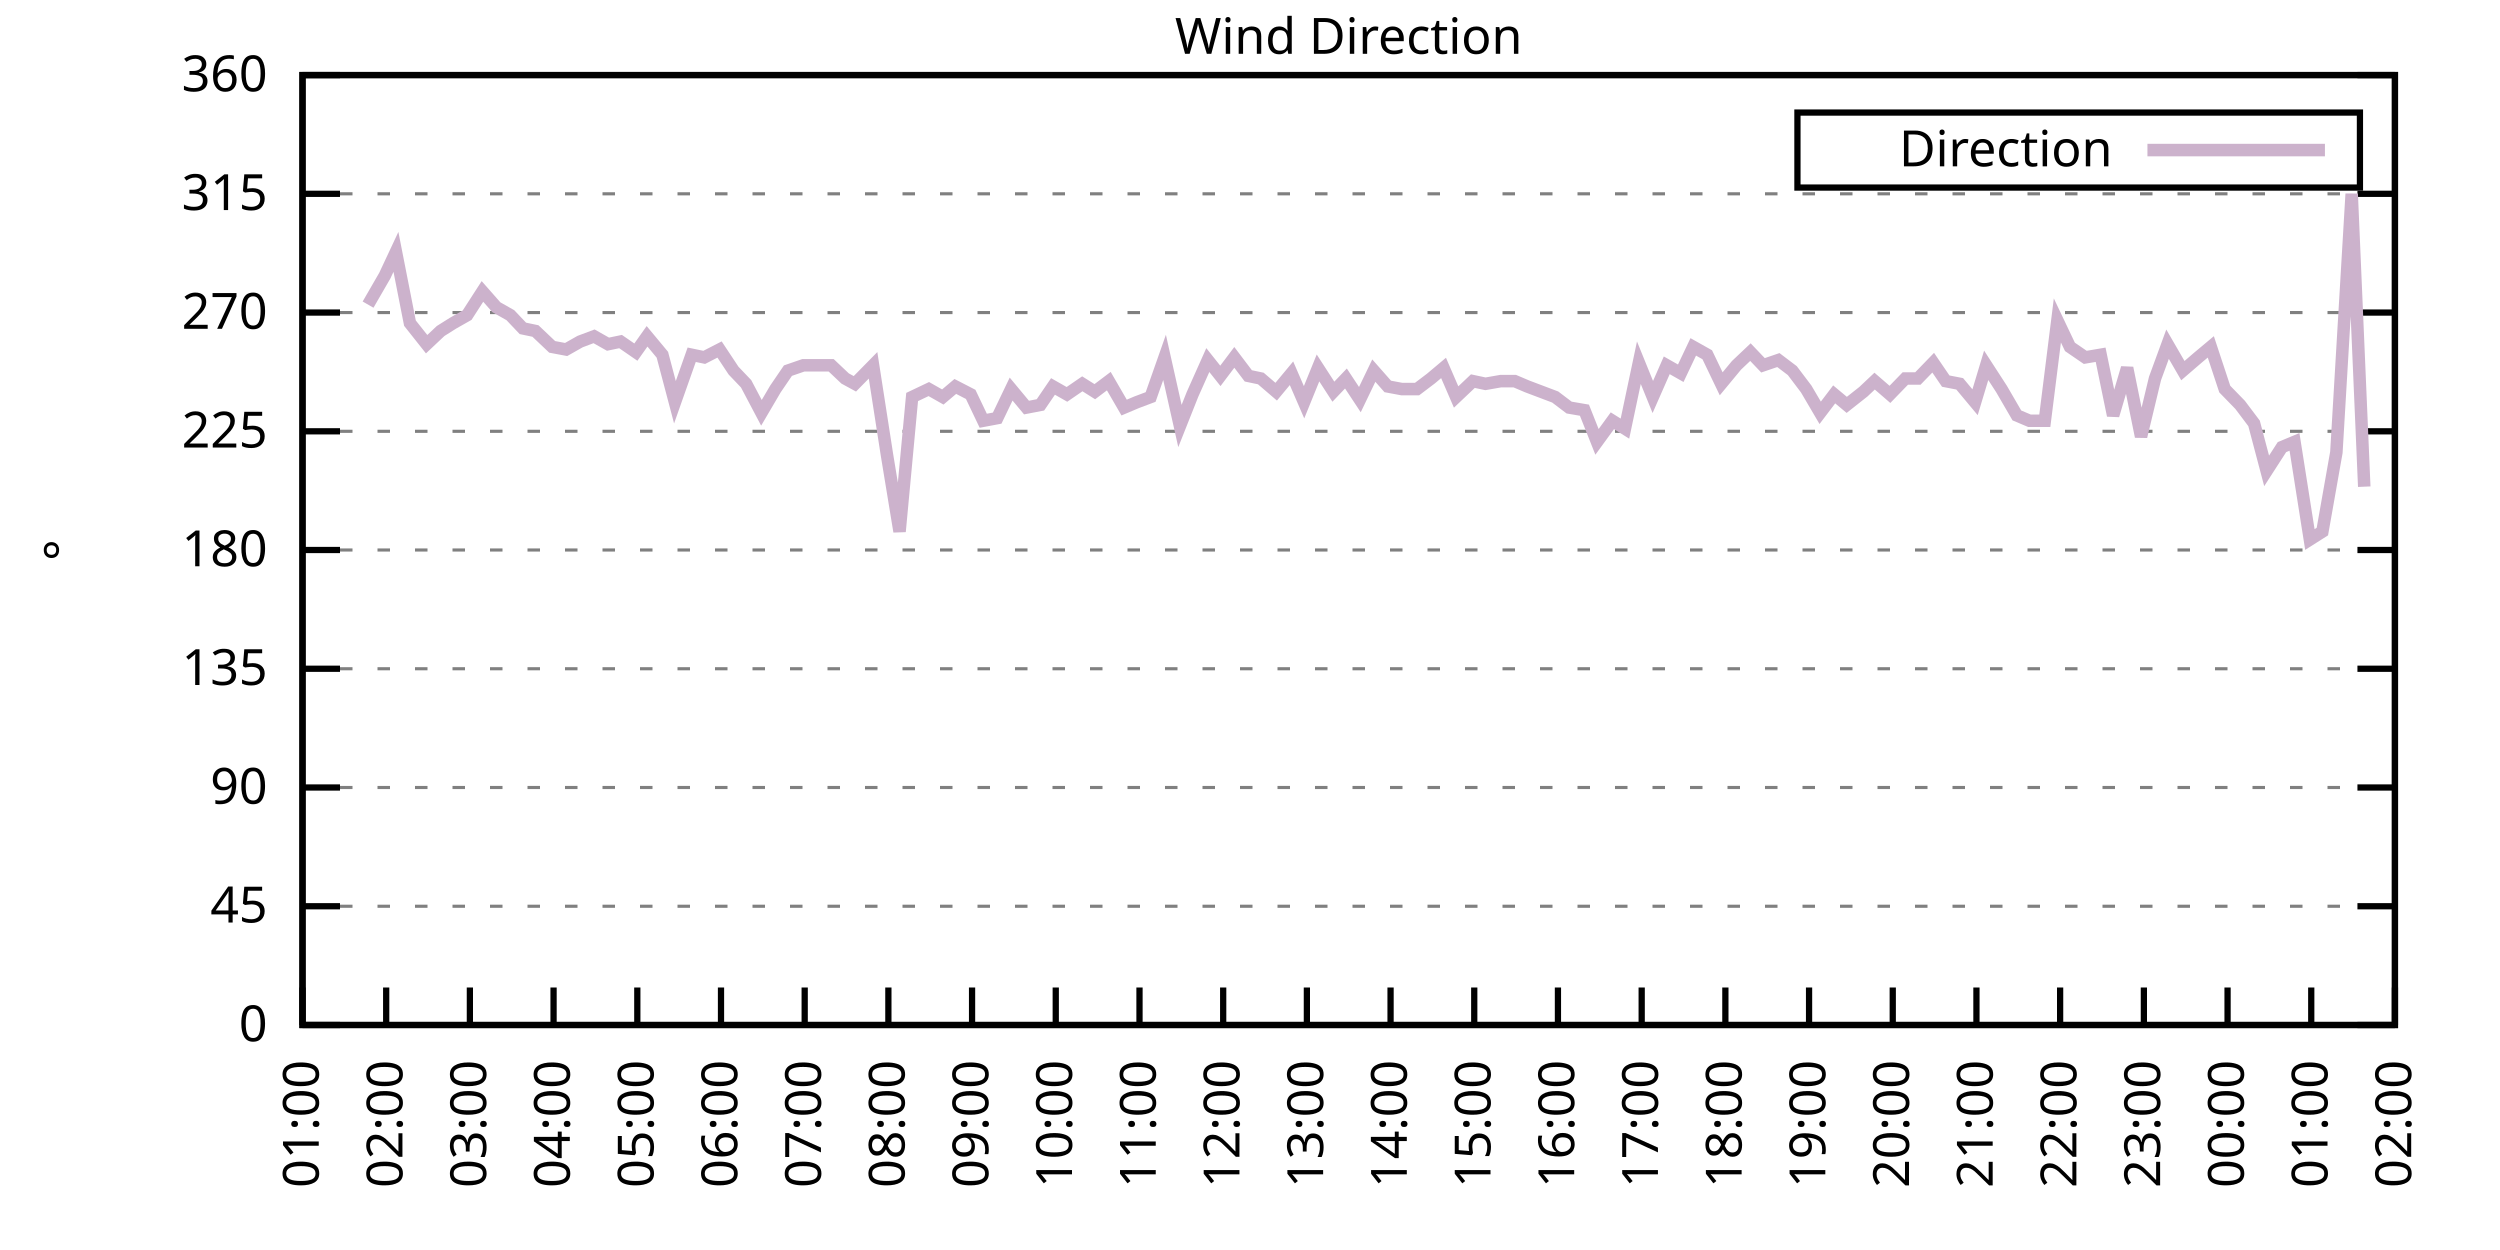
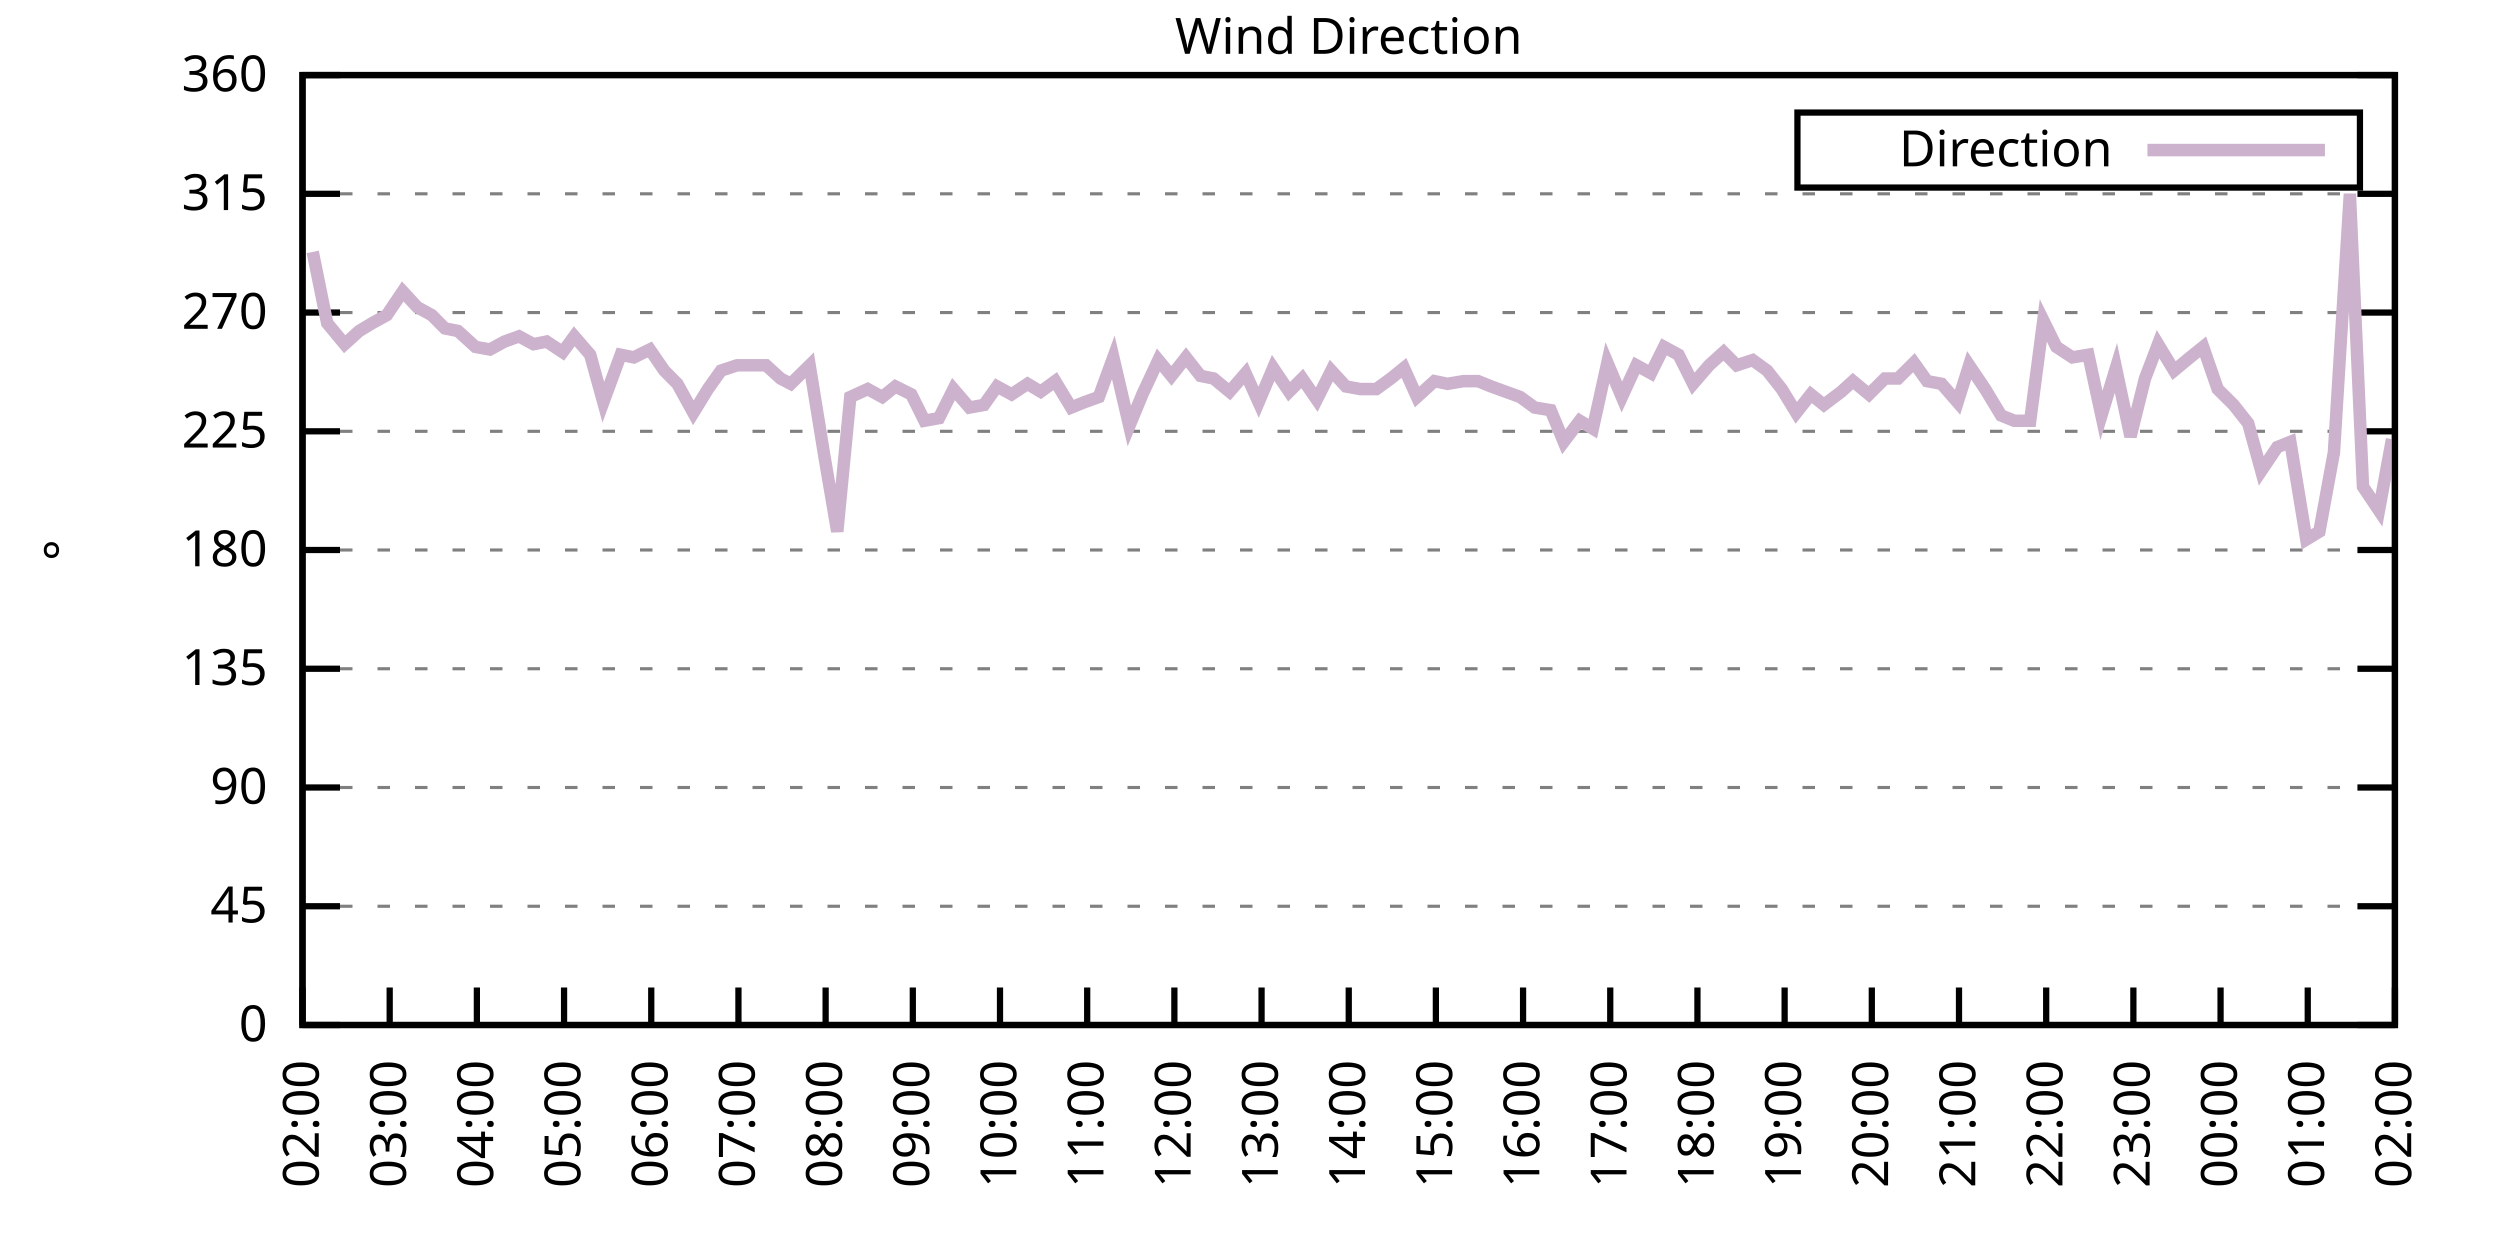
<svg xmlns="http://www.w3.org/2000/svg" xmlns:xlink="http://www.w3.org/1999/xlink" width="400" height="200" viewBox="0 0 400 200">
  <g id="gnuplot_canvas">
    <rect x="0" y="0" width="400" height="200" fill="none" />
    <defs>
      <circle id="gpDot" r="0.5" stroke-width="0.5" stroke="currentColor" />
      <path id="gpPt0" stroke-width="0.333" stroke="currentColor" d="M-1,0 h2 M0,-1 v2" />
      <path id="gpPt1" stroke-width="0.333" stroke="currentColor" d="M-1,-1 L1,1 M1,-1 L-1,1" />
      <path id="gpPt2" stroke-width="0.333" stroke="currentColor" d="M-1,0 L1,0 M0,-1 L0,1 M-1,-1 L1,1 M-1,1 L1,-1" />
      <rect id="gpPt3" stroke-width="0.333" stroke="currentColor" x="-1" y="-1" width="2" height="2" />
      <rect id="gpPt4" stroke-width="0.333" stroke="currentColor" fill="currentColor" x="-1" y="-1" width="2" height="2" />
      <circle id="gpPt5" stroke-width="0.333" stroke="currentColor" cx="0" cy="0" r="1" />
      <use xlink:href="#gpPt5" id="gpPt6" fill="currentColor" stroke="none" />
      <path id="gpPt7" stroke-width="0.333" stroke="currentColor" d="M0,-1.33 L-1.33,0.67 L1.33,0.67 z" />
      <use xlink:href="#gpPt7" id="gpPt8" fill="currentColor" stroke="none" />
      <use xlink:href="#gpPt7" id="gpPt9" stroke="currentColor" transform="rotate(180)" />
      <use xlink:href="#gpPt9" id="gpPt10" fill="currentColor" stroke="none" />
      <use xlink:href="#gpPt3" id="gpPt11" stroke="currentColor" transform="rotate(45)" />
      <use xlink:href="#gpPt11" id="gpPt12" fill="currentColor" stroke="none" />
      <path id="gpPt13" stroke-width="0.333" stroke="currentColor" d="M0,1.330 L1.265,0.411 L0.782,-1.067 L-0.782,-1.076 L-1.265,0.411 z" />
      <use xlink:href="#gpPt13" id="gpPt14" fill="currentColor" stroke="none" />
      <filter id="textbox" filterUnits="objectBoundingBox" x="0" y="0" height="1" width="1">
        <feFlood flood-color="white" flood-opacity="1" result="bgnd" />
        <feComposite in="SourceGraphic" in2="bgnd" operator="atop" />
      </filter>
      <filter id="greybox" filterUnits="objectBoundingBox" x="0" y="0" height="1" width="1">
        <feFlood flood-color="lightgrey" flood-opacity="1" result="grey" />
        <feComposite in="SourceGraphic" in2="grey" operator="atop" />
      </filter>
    </defs>
    <g fill="none" color="white" stroke="currentColor" stroke-width="1.00" stroke-linecap="butt" stroke-linejoin="miter">
</g>
    <g fill="none" color="black" stroke="currentColor" stroke-width="1.00" stroke-linecap="butt" stroke-linejoin="miter">
      <g stroke="none" shape-rendering="crispEdges">
        <polygon fill="rgb(255, 255, 255)" points="48.40,164.00 383.18,164.00 383.18,12.02 48.40,12.02 " />
      </g>
    </g>
    <g fill="none" color="black" stroke="currentColor" stroke-width="1.00" stroke-linecap="butt" stroke-linejoin="miter">
</g>
    <g fill="none" color="black" stroke="black" stroke-width="0.50" stroke-linecap="butt" stroke-linejoin="miter">
</g>
    <g fill="none" color="gray" stroke="currentColor" stroke-width="0.50" stroke-linecap="butt" stroke-linejoin="miter">
      <path stroke="gray" stroke-dasharray="2,4" class="gridline" d="M48.40,164.00 L383.19,164.00  " />
    </g>
    <g fill="none" color="gray" stroke="gray" stroke-width="1.00" stroke-linecap="butt" stroke-linejoin="miter">
</g>
    <g fill="none" color="black" stroke="currentColor" stroke-width="1.00" stroke-linecap="butt" stroke-linejoin="miter">
      <path stroke="black" d="M48.40,164.00 L54.40,164.00 M383.19,164.00 L377.19,164.00  " />
      <g transform="translate(42.80,166.60)" stroke="none" fill="black" font-family="Sans" font-size="8.00" text-anchor="end">
        <text>
          <tspan font-family="Sans"> 0</tspan>
        </text>
      </g>
    </g>
    <g fill="none" color="black" stroke="currentColor" stroke-width="1.00" stroke-linecap="butt" stroke-linejoin="miter">
</g>
    <g fill="none" color="black" stroke="black" stroke-width="0.50" stroke-linecap="butt" stroke-linejoin="miter">
</g>
    <g fill="none" color="gray" stroke="currentColor" stroke-width="0.50" stroke-linecap="butt" stroke-linejoin="miter">
      <path stroke="gray" stroke-dasharray="2,4" class="gridline" d="M48.40,145.00 L383.19,145.00  " />
    </g>
    <g fill="none" color="gray" stroke="gray" stroke-width="1.00" stroke-linecap="butt" stroke-linejoin="miter">
</g>
    <g fill="none" color="black" stroke="currentColor" stroke-width="1.00" stroke-linecap="butt" stroke-linejoin="miter">
      <path stroke="black" d="M48.40,145.00 L54.40,145.00 M383.19,145.00 L377.19,145.00  " />
      <g transform="translate(42.80,147.60)" stroke="none" fill="black" font-family="Sans" font-size="8.00" text-anchor="end">
        <text>
          <tspan font-family="Sans"> 45</tspan>
        </text>
      </g>
    </g>
    <g fill="none" color="black" stroke="currentColor" stroke-width="1.00" stroke-linecap="butt" stroke-linejoin="miter">
</g>
    <g fill="none" color="black" stroke="black" stroke-width="0.50" stroke-linecap="butt" stroke-linejoin="miter">
</g>
    <g fill="none" color="gray" stroke="currentColor" stroke-width="0.50" stroke-linecap="butt" stroke-linejoin="miter">
      <path stroke="gray" stroke-dasharray="2,4" class="gridline" d="M48.40,126.00 L383.19,126.00  " />
    </g>
    <g fill="none" color="gray" stroke="gray" stroke-width="1.00" stroke-linecap="butt" stroke-linejoin="miter">
</g>
    <g fill="none" color="black" stroke="currentColor" stroke-width="1.00" stroke-linecap="butt" stroke-linejoin="miter">
      <path stroke="black" d="M48.40,126.00 L54.40,126.00 M383.19,126.00 L377.19,126.00  " />
      <g transform="translate(42.80,128.60)" stroke="none" fill="black" font-family="Sans" font-size="8.00" text-anchor="end">
        <text>
          <tspan font-family="Sans"> 90</tspan>
        </text>
      </g>
    </g>
    <g fill="none" color="black" stroke="currentColor" stroke-width="1.00" stroke-linecap="butt" stroke-linejoin="miter">
</g>
    <g fill="none" color="black" stroke="black" stroke-width="0.50" stroke-linecap="butt" stroke-linejoin="miter">
</g>
    <g fill="none" color="gray" stroke="currentColor" stroke-width="0.50" stroke-linecap="butt" stroke-linejoin="miter">
      <path stroke="gray" stroke-dasharray="2,4" class="gridline" d="M48.40,107.00 L383.19,107.00  " />
    </g>
    <g fill="none" color="gray" stroke="gray" stroke-width="1.00" stroke-linecap="butt" stroke-linejoin="miter">
</g>
    <g fill="none" color="black" stroke="currentColor" stroke-width="1.00" stroke-linecap="butt" stroke-linejoin="miter">
      <path stroke="black" d="M48.40,107.00 L54.40,107.00 M383.19,107.00 L377.19,107.00  " />
      <g transform="translate(42.80,109.60)" stroke="none" fill="black" font-family="Sans" font-size="8.00" text-anchor="end">
        <text>
          <tspan font-family="Sans"> 135</tspan>
        </text>
      </g>
    </g>
    <g fill="none" color="black" stroke="currentColor" stroke-width="1.00" stroke-linecap="butt" stroke-linejoin="miter">
</g>
    <g fill="none" color="black" stroke="black" stroke-width="0.50" stroke-linecap="butt" stroke-linejoin="miter">
</g>
    <g fill="none" color="gray" stroke="currentColor" stroke-width="0.50" stroke-linecap="butt" stroke-linejoin="miter">
      <path stroke="gray" stroke-dasharray="2,4" class="gridline" d="M48.40,88.00 L383.19,88.00  " />
    </g>
    <g fill="none" color="gray" stroke="gray" stroke-width="1.00" stroke-linecap="butt" stroke-linejoin="miter">
</g>
    <g fill="none" color="black" stroke="currentColor" stroke-width="1.00" stroke-linecap="butt" stroke-linejoin="miter">
      <path stroke="black" d="M48.40,88.00 L54.40,88.00 M383.19,88.00 L377.19,88.00  " />
      <g transform="translate(42.80,90.60)" stroke="none" fill="black" font-family="Sans" font-size="8.00" text-anchor="end">
        <text>
          <tspan font-family="Sans"> 180</tspan>
        </text>
      </g>
    </g>
    <g fill="none" color="black" stroke="currentColor" stroke-width="1.00" stroke-linecap="butt" stroke-linejoin="miter">
</g>
    <g fill="none" color="black" stroke="black" stroke-width="0.50" stroke-linecap="butt" stroke-linejoin="miter">
</g>
    <g fill="none" color="gray" stroke="currentColor" stroke-width="0.50" stroke-linecap="butt" stroke-linejoin="miter">
      <path stroke="gray" stroke-dasharray="2,4" class="gridline" d="M48.40,69.01 L383.19,69.01  " />
    </g>
    <g fill="none" color="gray" stroke="gray" stroke-width="1.00" stroke-linecap="butt" stroke-linejoin="miter">
</g>
    <g fill="none" color="black" stroke="currentColor" stroke-width="1.00" stroke-linecap="butt" stroke-linejoin="miter">
      <path stroke="black" d="M48.40,69.01 L54.40,69.01 M383.19,69.01 L377.19,69.01  " />
      <g transform="translate(42.80,71.61)" stroke="none" fill="black" font-family="Sans" font-size="8.00" text-anchor="end">
        <text>
          <tspan font-family="Sans"> 225</tspan>
        </text>
      </g>
    </g>
    <g fill="none" color="black" stroke="currentColor" stroke-width="1.00" stroke-linecap="butt" stroke-linejoin="miter">
</g>
    <g fill="none" color="black" stroke="black" stroke-width="0.50" stroke-linecap="butt" stroke-linejoin="miter">
</g>
    <g fill="none" color="gray" stroke="currentColor" stroke-width="0.50" stroke-linecap="butt" stroke-linejoin="miter">
      <path stroke="gray" stroke-dasharray="2,4" class="gridline" d="M48.40,50.01 L383.19,50.01  " />
    </g>
    <g fill="none" color="gray" stroke="gray" stroke-width="1.00" stroke-linecap="butt" stroke-linejoin="miter">
</g>
    <g fill="none" color="black" stroke="currentColor" stroke-width="1.00" stroke-linecap="butt" stroke-linejoin="miter">
      <path stroke="black" d="M48.40,50.01 L54.40,50.01 M383.19,50.01 L377.19,50.01  " />
      <g transform="translate(42.80,52.61)" stroke="none" fill="black" font-family="Sans" font-size="8.00" text-anchor="end">
        <text>
          <tspan font-family="Sans"> 270</tspan>
        </text>
      </g>
    </g>
    <g fill="none" color="black" stroke="currentColor" stroke-width="1.00" stroke-linecap="butt" stroke-linejoin="miter">
</g>
    <g fill="none" color="black" stroke="black" stroke-width="0.50" stroke-linecap="butt" stroke-linejoin="miter">
</g>
    <g fill="none" color="gray" stroke="currentColor" stroke-width="0.50" stroke-linecap="butt" stroke-linejoin="miter">
      <path stroke="gray" stroke-dasharray="2,4" class="gridline" d="M48.40,31.01 L383.19,31.01  " />
    </g>
    <g fill="none" color="gray" stroke="gray" stroke-width="1.00" stroke-linecap="butt" stroke-linejoin="miter">
</g>
    <g fill="none" color="black" stroke="currentColor" stroke-width="1.00" stroke-linecap="butt" stroke-linejoin="miter">
      <path stroke="black" d="M48.40,31.01 L54.40,31.01 M383.19,31.01 L377.19,31.01  " />
      <g transform="translate(42.80,33.61)" stroke="none" fill="black" font-family="Sans" font-size="8.00" text-anchor="end">
        <text>
          <tspan font-family="Sans"> 315</tspan>
        </text>
      </g>
    </g>
    <g fill="none" color="black" stroke="currentColor" stroke-width="1.00" stroke-linecap="butt" stroke-linejoin="miter">
</g>
    <g fill="none" color="black" stroke="black" stroke-width="0.50" stroke-linecap="butt" stroke-linejoin="miter">
</g>
    <g fill="none" color="gray" stroke="currentColor" stroke-width="0.50" stroke-linecap="butt" stroke-linejoin="miter">
      <path stroke="gray" stroke-dasharray="2,4" class="gridline" d="M48.40,12.01 L383.19,12.01  " />
    </g>
    <g fill="none" color="gray" stroke="gray" stroke-width="1.00" stroke-linecap="butt" stroke-linejoin="miter">
</g>
    <g fill="none" color="black" stroke="currentColor" stroke-width="1.00" stroke-linecap="butt" stroke-linejoin="miter">
      <path stroke="black" d="M48.40,12.01 L54.40,12.01 M383.19,12.01 L377.19,12.01  " />
      <g transform="translate(42.80,14.61)" stroke="none" fill="black" font-family="Sans" font-size="8.00" text-anchor="end">
        <text>
          <tspan font-family="Sans"> 360</tspan>
        </text>
      </g>
    </g>
    <g fill="none" color="black" stroke="currentColor" stroke-width="1.00" stroke-linecap="butt" stroke-linejoin="miter">
      <path stroke="black" d="M48.40,164.00 L48.40,158.00  " />
      <g transform="translate(51.00,169.60) rotate(270.00)" stroke="none" fill="black" font-family="Sans" font-size="8.00" text-anchor="end">
        <text>
-           <tspan font-family="Sans">01:00</tspan>
-         </text>
-       </g>
-     </g>
-     <g fill="none" color="black" stroke="currentColor" stroke-width="1.00" stroke-linecap="butt" stroke-linejoin="miter">
-       <path stroke="black" d="M61.79,164.00 L61.79,158.00  " />
-       <g transform="translate(64.39,169.60) rotate(270.00)" stroke="none" fill="black" font-family="Sans" font-size="8.00" text-anchor="end">
-         <text>
          <tspan font-family="Sans">02:00</tspan>
        </text>
      </g>
    </g>
    <g fill="none" color="black" stroke="currentColor" stroke-width="1.00" stroke-linecap="butt" stroke-linejoin="miter">
-       <path stroke="black" d="M75.18,164.00 L75.18,158.00  " />
-       <g transform="translate(77.78,169.60) rotate(270.00)" stroke="none" fill="black" font-family="Sans" font-size="8.00" text-anchor="end">
+       <path stroke="black" d="M62.35,164.00 L62.35,158.00  " />
+       <g transform="translate(64.95,169.60) rotate(270.00)" stroke="none" fill="black" font-family="Sans" font-size="8.00" text-anchor="end">
        <text>
          <tspan font-family="Sans">03:00</tspan>
        </text>
      </g>
    </g>
    <g fill="none" color="black" stroke="currentColor" stroke-width="1.00" stroke-linecap="butt" stroke-linejoin="miter">
-       <path stroke="black" d="M88.57,164.00 L88.57,158.00  " />
-       <g transform="translate(91.17,169.60) rotate(270.00)" stroke="none" fill="black" font-family="Sans" font-size="8.00" text-anchor="end">
+       <path stroke="black" d="M76.30,164.00 L76.30,158.00  " />
+       <g transform="translate(78.90,169.60) rotate(270.00)" stroke="none" fill="black" font-family="Sans" font-size="8.00" text-anchor="end">
        <text>
          <tspan font-family="Sans">04:00</tspan>
        </text>
      </g>
    </g>
    <g fill="none" color="black" stroke="currentColor" stroke-width="1.00" stroke-linecap="butt" stroke-linejoin="miter">
-       <path stroke="black" d="M101.97,164.00 L101.97,158.00  " />
-       <g transform="translate(104.57,169.60) rotate(270.00)" stroke="none" fill="black" font-family="Sans" font-size="8.00" text-anchor="end">
+       <path stroke="black" d="M90.25,164.00 L90.25,158.00  " />
+       <g transform="translate(92.85,169.60) rotate(270.00)" stroke="none" fill="black" font-family="Sans" font-size="8.00" text-anchor="end">
        <text>
          <tspan font-family="Sans">05:00</tspan>
        </text>
      </g>
    </g>
    <g fill="none" color="black" stroke="currentColor" stroke-width="1.00" stroke-linecap="butt" stroke-linejoin="miter">
-       <path stroke="black" d="M115.36,164.00 L115.36,158.00  " />
-       <g transform="translate(117.96,169.60) rotate(270.00)" stroke="none" fill="black" font-family="Sans" font-size="8.00" text-anchor="end">
+       <path stroke="black" d="M104.20,164.00 L104.20,158.00  " />
+       <g transform="translate(106.80,169.60) rotate(270.00)" stroke="none" fill="black" font-family="Sans" font-size="8.00" text-anchor="end">
        <text>
          <tspan font-family="Sans">06:00</tspan>
        </text>
      </g>
    </g>
    <g fill="none" color="black" stroke="currentColor" stroke-width="1.00" stroke-linecap="butt" stroke-linejoin="miter">
-       <path stroke="black" d="M128.75,164.00 L128.75,158.00  " />
-       <g transform="translate(131.35,169.60) rotate(270.00)" stroke="none" fill="black" font-family="Sans" font-size="8.00" text-anchor="end">
+       <path stroke="black" d="M118.15,164.00 L118.15,158.00  " />
+       <g transform="translate(120.75,169.60) rotate(270.00)" stroke="none" fill="black" font-family="Sans" font-size="8.00" text-anchor="end">
        <text>
          <tspan font-family="Sans">07:00</tspan>
        </text>
      </g>
    </g>
    <g fill="none" color="black" stroke="currentColor" stroke-width="1.00" stroke-linecap="butt" stroke-linejoin="miter">
-       <path stroke="black" d="M142.14,164.00 L142.14,158.00  " />
-       <g transform="translate(144.74,169.60) rotate(270.00)" stroke="none" fill="black" font-family="Sans" font-size="8.00" text-anchor="end">
+       <path stroke="black" d="M132.10,164.00 L132.10,158.00  " />
+       <g transform="translate(134.70,169.60) rotate(270.00)" stroke="none" fill="black" font-family="Sans" font-size="8.00" text-anchor="end">
        <text>
          <tspan font-family="Sans">08:00</tspan>
        </text>
      </g>
    </g>
    <g fill="none" color="black" stroke="currentColor" stroke-width="1.00" stroke-linecap="butt" stroke-linejoin="miter">
-       <path stroke="black" d="M155.53,164.00 L155.53,158.00  " />
-       <g transform="translate(158.13,169.60) rotate(270.00)" stroke="none" fill="black" font-family="Sans" font-size="8.00" text-anchor="end">
+       <path stroke="black" d="M146.05,164.00 L146.05,158.00  " />
+       <g transform="translate(148.65,169.60) rotate(270.00)" stroke="none" fill="black" font-family="Sans" font-size="8.00" text-anchor="end">
        <text>
          <tspan font-family="Sans">09:00</tspan>
        </text>
      </g>
    </g>
    <g fill="none" color="black" stroke="currentColor" stroke-width="1.00" stroke-linecap="butt" stroke-linejoin="miter">
-       <path stroke="black" d="M168.92,164.00 L168.92,158.00  " />
-       <g transform="translate(171.52,169.60) rotate(270.00)" stroke="none" fill="black" font-family="Sans" font-size="8.00" text-anchor="end">
+       <path stroke="black" d="M160.00,164.00 L160.00,158.00  " />
+       <g transform="translate(162.60,169.60) rotate(270.00)" stroke="none" fill="black" font-family="Sans" font-size="8.00" text-anchor="end">
        <text>
          <tspan font-family="Sans">10:00</tspan>
        </text>
      </g>
    </g>
    <g fill="none" color="black" stroke="currentColor" stroke-width="1.00" stroke-linecap="butt" stroke-linejoin="miter">
-       <path stroke="black" d="M182.32,164.00 L182.32,158.00  " />
-       <g transform="translate(184.92,169.60) rotate(270.00)" stroke="none" fill="black" font-family="Sans" font-size="8.00" text-anchor="end">
+       <path stroke="black" d="M173.95,164.00 L173.95,158.00  " />
+       <g transform="translate(176.55,169.60) rotate(270.00)" stroke="none" fill="black" font-family="Sans" font-size="8.00" text-anchor="end">
        <text>
          <tspan font-family="Sans">11:00</tspan>
        </text>
      </g>
    </g>
    <g fill="none" color="black" stroke="currentColor" stroke-width="1.00" stroke-linecap="butt" stroke-linejoin="miter">
-       <path stroke="black" d="M195.71,164.00 L195.71,158.00  " />
-       <g transform="translate(198.31,169.60) rotate(270.00)" stroke="none" fill="black" font-family="Sans" font-size="8.00" text-anchor="end">
+       <path stroke="black" d="M187.90,164.00 L187.90,158.00  " />
+       <g transform="translate(190.50,169.60) rotate(270.00)" stroke="none" fill="black" font-family="Sans" font-size="8.00" text-anchor="end">
        <text>
          <tspan font-family="Sans">12:00</tspan>
        </text>
      </g>
    </g>
    <g fill="none" color="black" stroke="currentColor" stroke-width="1.00" stroke-linecap="butt" stroke-linejoin="miter">
-       <path stroke="black" d="M209.10,164.00 L209.10,158.00  " />
-       <g transform="translate(211.70,169.60) rotate(270.00)" stroke="none" fill="black" font-family="Sans" font-size="8.00" text-anchor="end">
+       <path stroke="black" d="M201.85,164.00 L201.85,158.00  " />
+       <g transform="translate(204.45,169.60) rotate(270.00)" stroke="none" fill="black" font-family="Sans" font-size="8.00" text-anchor="end">
        <text>
          <tspan font-family="Sans">13:00</tspan>
        </text>
      </g>
    </g>
    <g fill="none" color="black" stroke="currentColor" stroke-width="1.00" stroke-linecap="butt" stroke-linejoin="miter">
-       <path stroke="black" d="M222.49,164.00 L222.49,158.00  " />
-       <g transform="translate(225.09,169.60) rotate(270.00)" stroke="none" fill="black" font-family="Sans" font-size="8.00" text-anchor="end">
+       <path stroke="black" d="M215.80,164.00 L215.80,158.00  " />
+       <g transform="translate(218.40,169.60) rotate(270.00)" stroke="none" fill="black" font-family="Sans" font-size="8.00" text-anchor="end">
        <text>
          <tspan font-family="Sans">14:00</tspan>
        </text>
      </g>
    </g>
    <g fill="none" color="black" stroke="currentColor" stroke-width="1.00" stroke-linecap="butt" stroke-linejoin="miter">
-       <path stroke="black" d="M235.88,164.00 L235.88,158.00  " />
-       <g transform="translate(238.48,169.60) rotate(270.00)" stroke="none" fill="black" font-family="Sans" font-size="8.00" text-anchor="end">
+       <path stroke="black" d="M229.74,164.00 L229.74,158.00  " />
+       <g transform="translate(232.34,169.60) rotate(270.00)" stroke="none" fill="black" font-family="Sans" font-size="8.00" text-anchor="end">
        <text>
          <tspan font-family="Sans">15:00</tspan>
        </text>
      </g>
    </g>
    <g fill="none" color="black" stroke="currentColor" stroke-width="1.00" stroke-linecap="butt" stroke-linejoin="miter">
-       <path stroke="black" d="M249.27,164.00 L249.27,158.00  " />
-       <g transform="translate(251.87,169.60) rotate(270.00)" stroke="none" fill="black" font-family="Sans" font-size="8.00" text-anchor="end">
+       <path stroke="black" d="M243.69,164.00 L243.69,158.00  " />
+       <g transform="translate(246.29,169.60) rotate(270.00)" stroke="none" fill="black" font-family="Sans" font-size="8.00" text-anchor="end">
        <text>
          <tspan font-family="Sans">16:00</tspan>
        </text>
      </g>
    </g>
    <g fill="none" color="black" stroke="currentColor" stroke-width="1.00" stroke-linecap="butt" stroke-linejoin="miter">
-       <path stroke="black" d="M262.67,164.00 L262.67,158.00  " />
-       <g transform="translate(265.27,169.60) rotate(270.00)" stroke="none" fill="black" font-family="Sans" font-size="8.00" text-anchor="end">
+       <path stroke="black" d="M257.64,164.00 L257.64,158.00  " />
+       <g transform="translate(260.24,169.60) rotate(270.00)" stroke="none" fill="black" font-family="Sans" font-size="8.00" text-anchor="end">
        <text>
          <tspan font-family="Sans">17:00</tspan>
        </text>
      </g>
    </g>
    <g fill="none" color="black" stroke="currentColor" stroke-width="1.00" stroke-linecap="butt" stroke-linejoin="miter">
-       <path stroke="black" d="M276.06,164.00 L276.06,158.00  " />
-       <g transform="translate(278.66,169.60) rotate(270.00)" stroke="none" fill="black" font-family="Sans" font-size="8.00" text-anchor="end">
+       <path stroke="black" d="M271.59,164.00 L271.59,158.00  " />
+       <g transform="translate(274.19,169.60) rotate(270.00)" stroke="none" fill="black" font-family="Sans" font-size="8.00" text-anchor="end">
        <text>
          <tspan font-family="Sans">18:00</tspan>
        </text>
      </g>
    </g>
    <g fill="none" color="black" stroke="currentColor" stroke-width="1.00" stroke-linecap="butt" stroke-linejoin="miter">
-       <path stroke="black" d="M289.45,164.00 L289.45,158.00  " />
-       <g transform="translate(292.05,169.60) rotate(270.00)" stroke="none" fill="black" font-family="Sans" font-size="8.00" text-anchor="end">
+       <path stroke="black" d="M285.54,164.00 L285.54,158.00  " />
+       <g transform="translate(288.14,169.60) rotate(270.00)" stroke="none" fill="black" font-family="Sans" font-size="8.00" text-anchor="end">
        <text>
          <tspan font-family="Sans">19:00</tspan>
        </text>
      </g>
    </g>
    <g fill="none" color="black" stroke="currentColor" stroke-width="1.00" stroke-linecap="butt" stroke-linejoin="miter">
-       <path stroke="black" d="M302.84,164.00 L302.84,158.00  " />
-       <g transform="translate(305.44,169.60) rotate(270.00)" stroke="none" fill="black" font-family="Sans" font-size="8.00" text-anchor="end">
+       <path stroke="black" d="M299.49,164.00 L299.49,158.00  " />
+       <g transform="translate(302.09,169.60) rotate(270.00)" stroke="none" fill="black" font-family="Sans" font-size="8.00" text-anchor="end">
        <text>
          <tspan font-family="Sans">20:00</tspan>
        </text>
      </g>
    </g>
    <g fill="none" color="black" stroke="currentColor" stroke-width="1.00" stroke-linecap="butt" stroke-linejoin="miter">
-       <path stroke="black" d="M316.23,164.00 L316.23,158.00  " />
-       <g transform="translate(318.83,169.60) rotate(270.00)" stroke="none" fill="black" font-family="Sans" font-size="8.00" text-anchor="end">
+       <path stroke="black" d="M313.44,164.00 L313.44,158.00  " />
+       <g transform="translate(316.04,169.60) rotate(270.00)" stroke="none" fill="black" font-family="Sans" font-size="8.00" text-anchor="end">
        <text>
          <tspan font-family="Sans">21:00</tspan>
        </text>
      </g>
    </g>
    <g fill="none" color="black" stroke="currentColor" stroke-width="1.00" stroke-linecap="butt" stroke-linejoin="miter">
-       <path stroke="black" d="M329.62,164.00 L329.62,158.00  " />
-       <g transform="translate(332.22,169.60) rotate(270.00)" stroke="none" fill="black" font-family="Sans" font-size="8.00" text-anchor="end">
+       <path stroke="black" d="M327.39,164.00 L327.39,158.00  " />
+       <g transform="translate(329.99,169.60) rotate(270.00)" stroke="none" fill="black" font-family="Sans" font-size="8.00" text-anchor="end">
        <text>
          <tspan font-family="Sans">22:00</tspan>
        </text>
      </g>
    </g>
    <g fill="none" color="black" stroke="currentColor" stroke-width="1.00" stroke-linecap="butt" stroke-linejoin="miter">
-       <path stroke="black" d="M343.02,164.00 L343.02,158.00  " />
-       <g transform="translate(345.62,169.60) rotate(270.00)" stroke="none" fill="black" font-family="Sans" font-size="8.00" text-anchor="end">
+       <path stroke="black" d="M341.34,164.00 L341.34,158.00  " />
+       <g transform="translate(343.94,169.60) rotate(270.00)" stroke="none" fill="black" font-family="Sans" font-size="8.00" text-anchor="end">
        <text>
          <tspan font-family="Sans">23:00</tspan>
        </text>
      </g>
    </g>
    <g fill="none" color="black" stroke="currentColor" stroke-width="1.00" stroke-linecap="butt" stroke-linejoin="miter">
-       <path stroke="black" d="M356.41,164.00 L356.41,158.00  " />
-       <g transform="translate(359.01,169.60) rotate(270.00)" stroke="none" fill="black" font-family="Sans" font-size="8.00" text-anchor="end">
+       <path stroke="black" d="M355.29,164.00 L355.29,158.00  " />
+       <g transform="translate(357.89,169.60) rotate(270.00)" stroke="none" fill="black" font-family="Sans" font-size="8.00" text-anchor="end">
        <text>
          <tspan font-family="Sans">00:00</tspan>
        </text>
      </g>
    </g>
    <g fill="none" color="black" stroke="currentColor" stroke-width="1.00" stroke-linecap="butt" stroke-linejoin="miter">
-       <path stroke="black" d="M369.80,164.00 L369.80,158.00  " />
-       <g transform="translate(372.40,169.60) rotate(270.00)" stroke="none" fill="black" font-family="Sans" font-size="8.00" text-anchor="end">
+       <path stroke="black" d="M369.24,164.00 L369.24,158.00  " />
+       <g transform="translate(371.84,169.60) rotate(270.00)" stroke="none" fill="black" font-family="Sans" font-size="8.00" text-anchor="end">
        <text>
          <tspan font-family="Sans">01:00</tspan>
        </text>
      </g>
    </g>
    <g fill="none" color="black" stroke="currentColor" stroke-width="1.00" stroke-linecap="butt" stroke-linejoin="miter">
      <path stroke="black" d="M383.19,164.00 L383.19,158.00  " />
      <g transform="translate(385.79,169.60) rotate(270.00)" stroke="none" fill="black" font-family="Sans" font-size="8.00" text-anchor="end">
        <text>
          <tspan font-family="Sans">02:00</tspan>
        </text>
      </g>
    </g>
    <g fill="none" color="black" stroke="currentColor" stroke-width="1.00" stroke-linecap="butt" stroke-linejoin="miter">
</g>
    <g fill="none" color="black" stroke="currentColor" stroke-width="1.00" stroke-linecap="butt" stroke-linejoin="miter">
      <path stroke="black" d="M48.40,12.01 L48.40,164.00 L383.19,164.00 L383.19,12.01 L48.40,12.01 Z  " />
    </g>
    <g fill="none" color="black" stroke="currentColor" stroke-width="1.00" stroke-linecap="butt" stroke-linejoin="miter">
</g>
    <g fill="none" color="black" stroke="currentColor" stroke-width="1.00" stroke-linecap="butt" stroke-linejoin="miter">
      <path stroke="black" d="M287.59,30.01 L287.59,18.01 L377.59,18.01 L377.59,30.01 L287.59,30.01 Z  " />
    </g>
    <g id="Wind_direction_plot_1">
      <g fill="none" color="white" stroke="black" stroke-width="2.00" stroke-linecap="butt" stroke-linejoin="miter">
</g>
      <g fill="none" color="black" stroke="currentColor" stroke-width="2.00" stroke-linecap="butt" stroke-linejoin="miter">
        <g transform="translate(337.99,26.61)" stroke="none" fill="black" font-family="Sans" font-size="8.00" text-anchor="end">
          <text>
            <tspan font-family="Sans">Direction</tspan>
          </text>
        </g>
      </g>
      <g fill="none" color="black" stroke="currentColor" stroke-width="2.00" stroke-linecap="butt" stroke-linejoin="miter">
-         <path stroke="rgb(204, 178, 204)" d="M343.59,24.01 L371.99,24.01 M58.89,48.74 L61.57,44.10 L63.35,40.30 L65.59,51.70 L68.26,55.07 L70.50,52.96   L72.50,51.70 L74.74,50.43 L77.19,46.63 L79.42,49.16 L81.66,50.43 L83.66,52.54 L85.67,52.96 L88.35,55.50   L90.58,55.92 L92.82,54.65 L95.05,53.81 L97.28,55.07 L99.29,54.65 L101.74,56.34 L103.53,53.81 L105.98,56.76   L107.99,64.36 L110.67,56.76 L112.68,57.18 L115.13,55.92 L117.37,59.30 L119.38,61.41 L121.83,66.05 L124.06,62.25   L126.07,59.30 L128.53,58.45 L130.54,58.45 L132.99,58.45 L135.22,60.56 L136.78,61.41 L139.69,58.45 L141.92,72.81   L143.93,85.05 L145.94,63.52 L148.61,62.25 L150.85,63.52 L152.85,61.83 L155.31,63.10 L157.32,67.32 L159.55,66.90   L161.78,62.25 L164.24,65.21 L166.47,64.78 L168.48,61.83 L170.71,63.10 L173.17,61.41 L175.17,62.67 L177.41,60.98   L179.86,65.21 L181.87,64.36 L184.10,63.52 L186.33,57.18 L188.79,68.16 L190.80,63.10 L193.25,57.61 L195.26,60.14   L197.49,57.18 L199.73,60.14 L201.73,60.56 L204.19,62.67 L206.64,59.72 L208.65,64.36 L210.88,58.87 L213.34,62.67   L215.35,60.56 L217.58,63.94 L219.81,59.30 L222.04,61.83 L224.28,62.25 L226.73,62.25 L228.96,60.56 L230.97,58.87   L232.98,63.52 L235.66,60.98 L237.67,61.41 L240.12,60.98 L242.36,60.98 L244.36,61.83 L248.83,63.52 L251.06,65.21   L253.51,65.63 L255.52,70.70 L257.98,67.32 L259.99,68.58 L262.22,58.03 L264.45,63.52 L266.68,58.45 L268.92,59.72   L270.92,55.50 L273.16,56.76 L275.39,61.41 L277.84,58.45 L280.07,56.34 L282.08,58.45 L284.54,57.61 L286.77,59.30   L289.00,62.25 L291.23,66.05 L293.47,63.10 L295.48,64.78 L298.15,62.67 L299.94,60.98 L302.39,63.10 L304.85,60.56   L306.86,60.56 L309.31,58.03 L311.32,60.98 L313.55,61.41 L316.01,64.36 L317.79,58.45 L320.25,62.25 L322.70,66.47   L324.71,67.32 L327.17,67.32 L329.18,51.27 L331.19,55.50 L333.64,57.18 L336.10,56.76 L338.10,66.47 L340.34,58.87   L342.57,69.85 L344.80,60.56 L346.81,55.07 L349.26,59.30 L351.72,57.18 L353.73,55.50 L355.96,62.25 L358.42,64.78   L360.65,67.74 L362.66,75.34 L365.11,71.54 L367.12,70.70 L369.58,86.32 L371.58,85.05 L373.82,72.38 L376.27,31.01   L378.28,77.87  " />
+         <path stroke="rgb(204, 178, 204)" d="M343.59,24.01 L371.99,24.01 M50.03,40.30 L52.35,51.70 L55.14,55.07 L57.47,52.96 L59.56,51.70 L61.88,50.43   L64.44,46.63 L66.77,49.16 L69.09,50.43 L71.18,52.54 L73.28,52.96 L76.07,55.50 L78.39,55.92 L80.72,54.65   L83.04,53.81 L85.37,55.07 L87.46,54.65 L90.02,56.34 L91.88,53.81 L94.43,56.76 L96.53,64.36 L99.32,56.76   L101.41,57.18 L103.97,55.92 L106.29,59.30 L108.38,61.41 L110.94,66.05 L113.27,62.25 L115.36,59.30 L117.92,58.45   L120.01,58.45 L122.57,58.45 L124.89,60.56 L126.52,61.41 L129.54,58.45 L131.87,72.81 L133.96,85.05 L136.05,63.52   L138.84,62.25 L141.16,63.52 L143.26,61.83 L145.81,63.10 L147.91,67.32 L150.23,66.90 L152.56,62.25 L155.11,65.21   L157.44,64.78 L159.53,61.83 L161.86,63.10 L164.41,61.41 L166.51,62.67 L168.83,60.98 L171.39,65.21 L173.48,64.36   L175.81,63.52 L178.13,57.18 L180.69,68.16 L182.78,63.10 L185.34,57.61 L187.43,60.14 L189.76,57.18 L192.08,60.14   L194.17,60.56 L196.73,62.67 L199.29,59.72 L201.38,64.36 L203.71,58.87 L206.26,62.67 L208.36,60.56 L210.68,63.94   L213.01,59.30 L215.33,61.83 L217.65,62.25 L220.21,62.25 L222.54,60.56 L224.63,58.87 L226.72,63.52 L229.51,60.98   L231.60,61.41 L234.16,60.98 L236.49,60.98 L238.58,61.83 L243.23,63.52 L245.55,65.21 L248.11,65.63 L250.20,70.70   L252.76,67.32 L254.85,68.58 L257.18,58.03 L259.50,63.52 L261.83,58.45 L264.15,59.72 L266.25,55.50 L268.57,56.76   L270.90,61.41 L273.45,58.45 L275.78,56.34 L277.87,58.45 L280.43,57.61 L282.75,59.30 L285.08,62.25 L287.40,66.05   L289.73,63.10 L291.82,64.78 L294.61,62.67 L296.47,60.98 L299.03,63.10 L301.58,60.56 L303.68,60.56 L306.23,58.03   L308.33,60.98 L310.65,61.41 L313.21,64.36 L315.07,58.45 L317.63,62.25 L320.18,66.47 L322.28,67.32 L324.83,67.32   L326.93,51.27 L329.02,55.50 L331.58,57.18 L334.13,56.76 L336.23,66.47 L338.55,58.87 L340.88,69.85 L343.20,60.56   L345.29,55.07 L347.85,59.30 L350.41,57.18 L352.50,55.50 L354.83,62.25 L357.38,64.78 L359.71,67.74 L361.80,75.34   L364.36,71.54 L366.45,70.70 L369.01,86.32 L371.10,85.05 L373.43,72.38 L375.98,31.01 L378.08,77.87 L380.63,81.67   L382.73,70.27  " />
      </g>
    </g>
    <g fill="none" color="black" stroke="currentColor" stroke-width="2.00" stroke-linecap="butt" stroke-linejoin="miter">
</g>
    <g fill="none" color="black" stroke="black" stroke-width="1.00" stroke-linecap="butt" stroke-linejoin="miter">
</g>
    <g fill="none" color="black" stroke="currentColor" stroke-width="1.00" stroke-linecap="butt" stroke-linejoin="miter">
      <path stroke="black" d="M48.40,12.01 L48.40,164.00 L383.19,164.00 L383.19,12.01 L48.40,12.01 Z  " />
      <g transform="translate(12.80,88.01) rotate(270.00)" stroke="none" fill="black" font-family="Sans" font-size="8.00" text-anchor="middle">
        <text>
          <tspan font-family="Sans">°</tspan>
        </text>
      </g>
    </g>
    <g fill="none" color="black" stroke="currentColor" stroke-width="1.00" stroke-linecap="butt" stroke-linejoin="miter">
</g>
    <g fill="none" color="black" stroke="currentColor" stroke-width="1.00" stroke-linecap="butt" stroke-linejoin="miter">
      <g transform="translate(215.79,8.61)" stroke="none" fill="black" font-family="Sans" font-size="8.00" text-anchor="middle">
        <text>
          <tspan font-family="Sans">Wind Direction</tspan>
        </text>
      </g>
    </g>
    <g fill="none" color="black" stroke="currentColor" stroke-width="1.00" stroke-linecap="butt" stroke-linejoin="miter">
</g>
  </g>
</svg>
